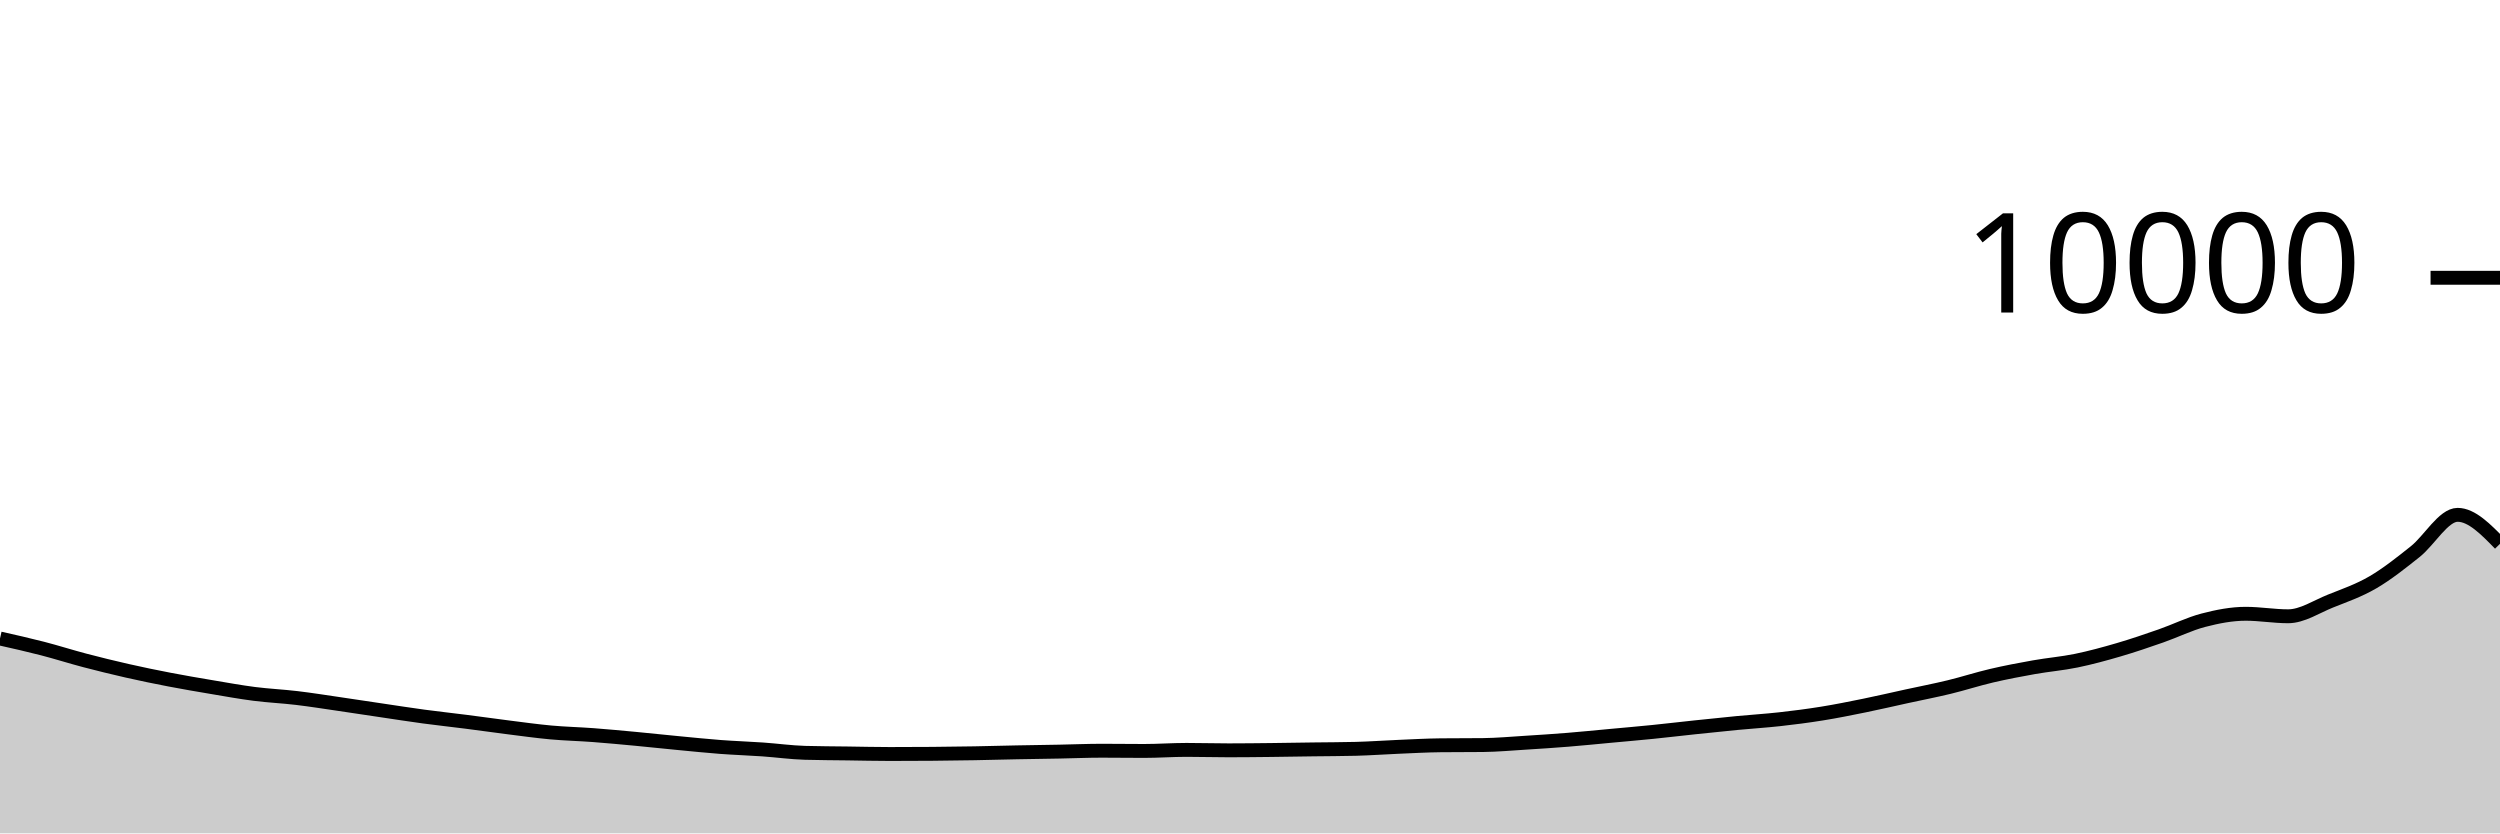
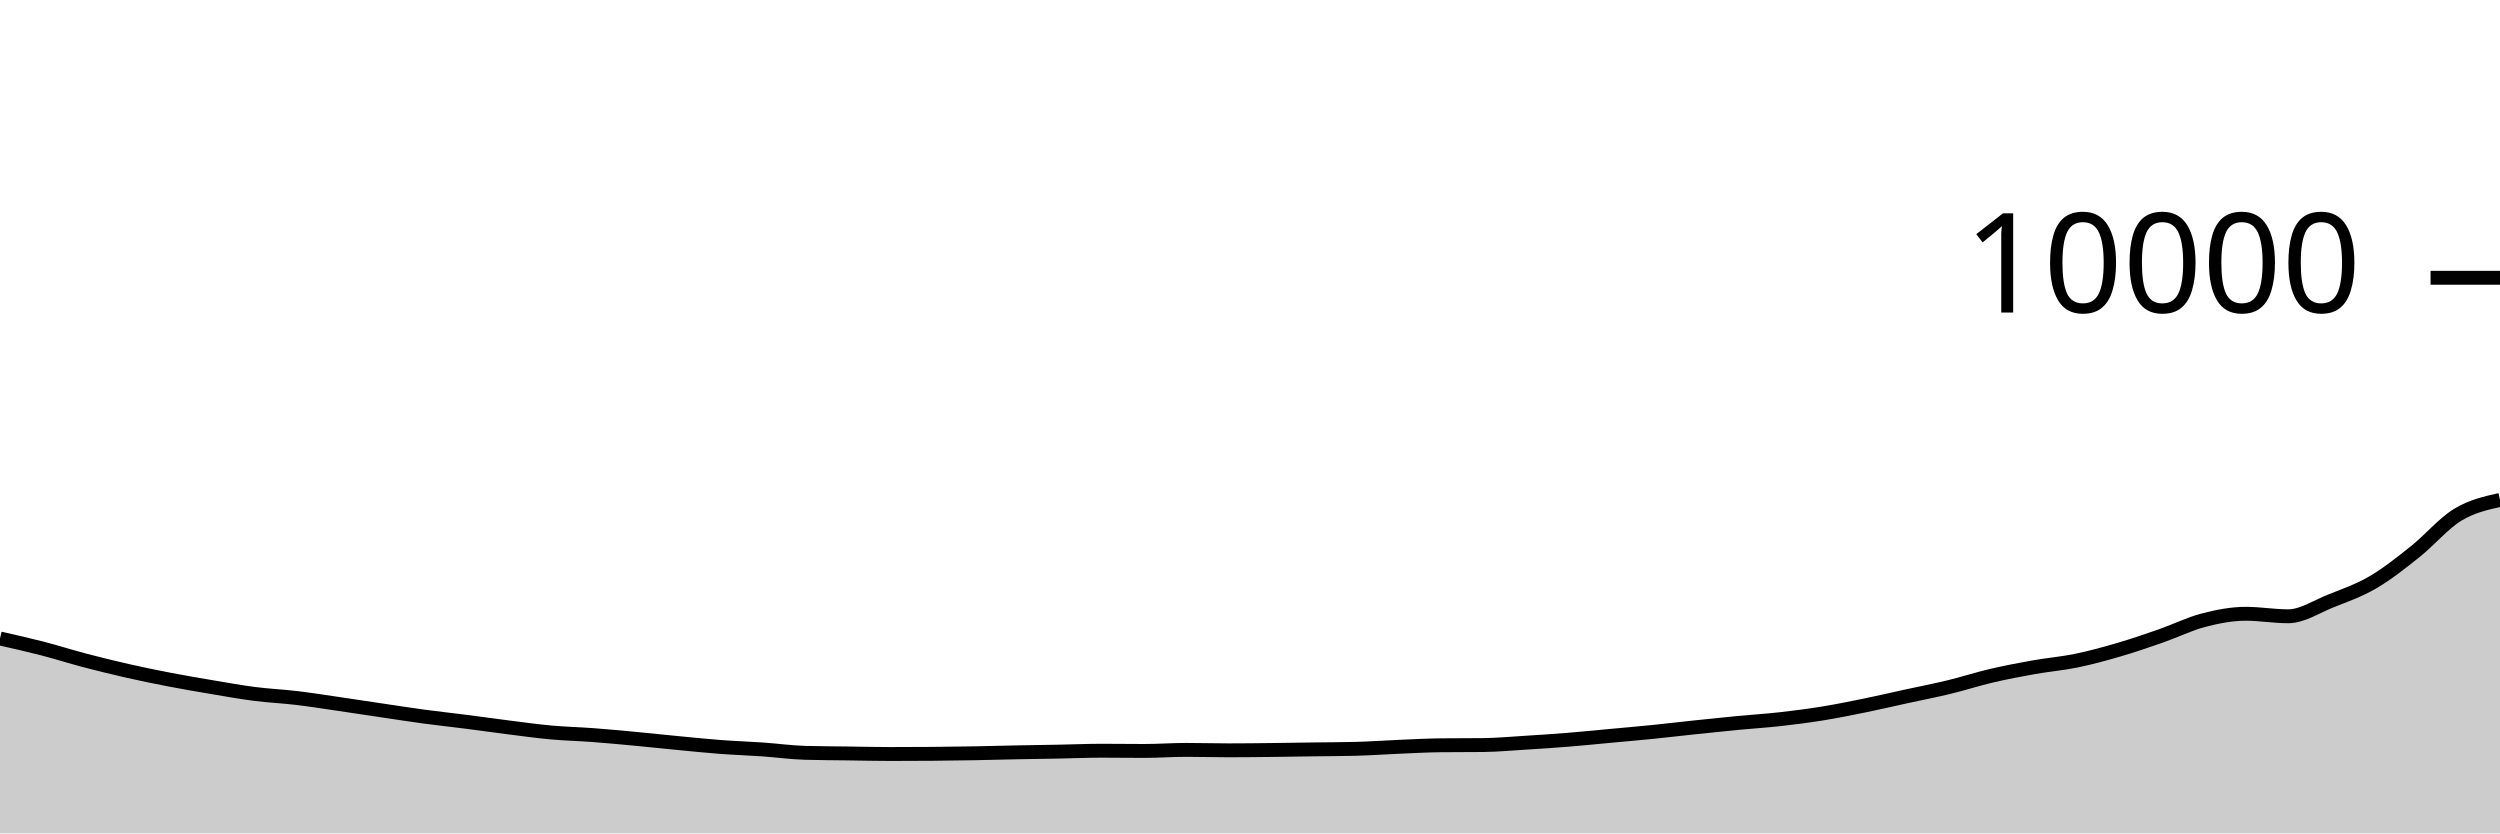
<svg xmlns="http://www.w3.org/2000/svg" viewBox="0 0 180 60">
  <g transform="translate(0,20)">
-     <path class="area" fill="rgba(0, 0, 0, 0.2)" d="M0,25.972C1.017,26.201,2.034,26.429,3.051,26.692C4.068,26.955,5.085,27.281,6.102,27.548C7.119,27.815,8.136,28.065,9.153,28.296C10.169,28.527,11.186,28.736,12.203,28.932C13.22,29.128,14.237,29.301,15.254,29.472C16.271,29.643,17.288,29.829,18.305,29.96C19.322,30.091,20.339,30.135,21.356,30.256C22.373,30.377,23.39,30.54,24.407,30.688C25.424,30.836,26.441,30.993,27.458,31.144C28.475,31.295,29.492,31.455,30.508,31.592C31.525,31.729,32.542,31.838,33.559,31.968C34.576,32.098,35.593,32.244,36.61,32.372C37.627,32.5,38.644,32.643,39.661,32.736C40.678,32.829,41.695,32.851,42.712,32.928C43.729,33.005,44.746,33.101,45.763,33.196C46.78,33.291,47.797,33.403,48.814,33.5C49.831,33.597,50.847,33.703,51.864,33.78C52.881,33.857,53.898,33.889,54.915,33.96C55.932,34.031,56.949,34.175,57.966,34.204C58.983,34.233,60,34.234,61.017,34.248C62.034,34.262,63.051,34.288,64.068,34.288C65.085,34.288,66.102,34.284,67.119,34.276C68.136,34.268,69.153,34.254,70.169,34.236C71.186,34.218,72.203,34.188,73.22,34.168C74.237,34.148,75.254,34.135,76.271,34.116C77.288,34.097,78.305,34.052,79.322,34.052C80.339,34.052,81.356,34.068,82.373,34.068C83.39,34.068,84.407,33.992,85.424,33.992C86.441,33.992,87.458,34.024,88.475,34.024C89.492,34.024,90.508,34.011,91.525,34C92.542,33.989,93.559,33.97,94.576,33.956C95.593,33.942,96.61,33.943,97.627,33.916C98.644,33.889,99.661,33.815,100.678,33.772C101.695,33.729,102.712,33.671,103.729,33.66C104.746,33.649,105.763,33.655,106.78,33.644C107.797,33.633,108.814,33.539,109.831,33.476C110.847,33.413,111.864,33.346,112.881,33.264C113.898,33.182,114.915,33.078,115.932,32.984C116.949,32.89,117.966,32.803,118.983,32.7C120,32.597,121.017,32.475,122.034,32.368C123.051,32.261,124.068,32.153,125.085,32.056C126.102,31.959,127.119,31.897,128.136,31.784C129.153,31.671,130.169,31.54,131.186,31.376C132.203,31.212,133.22,31.007,134.237,30.8C135.254,30.593,136.271,30.354,137.288,30.132C138.305,29.91,139.322,29.715,140.339,29.468C141.356,29.221,142.373,28.89,143.39,28.652C144.407,28.414,145.424,28.221,146.441,28.04C147.458,27.859,148.475,27.777,149.492,27.568C150.508,27.359,151.525,27.081,152.542,26.784C153.559,26.487,154.576,26.139,155.593,25.784C156.61,25.429,157.627,24.921,158.644,24.656C159.661,24.391,160.678,24.192,161.695,24.192C162.712,24.192,163.729,24.372,164.746,24.372C165.763,24.372,166.78,23.683,167.797,23.276C168.814,22.869,169.831,22.521,170.847,21.928C171.864,21.335,172.881,20.526,173.898,19.716C174.915,18.906,175.932,17.068,176.949,17.068C177.966,17.068,178.983,18.112,180,19.156L180,40C178.983,40,177.966,40,176.949,40C175.932,40,174.915,40,173.898,40C172.881,40,171.864,40,170.847,40C169.831,40,168.814,40,167.797,40C166.78,40,165.763,40,164.746,40C163.729,40,162.712,40,161.695,40C160.678,40,159.661,40,158.644,40C157.627,40,156.61,40,155.593,40C154.576,40,153.559,40,152.542,40C151.525,40,150.508,40,149.492,40C148.475,40,147.458,40,146.441,40C145.424,40,144.407,40,143.39,40C142.373,40,141.356,40,140.339,40C139.322,40,138.305,40,137.288,40C136.271,40,135.254,40,134.237,40C133.22,40,132.203,40,131.186,40C130.169,40,129.153,40,128.136,40C127.119,40,126.102,40,125.085,40C124.068,40,123.051,40,122.034,40C121.017,40,120,40,118.983,40C117.966,40,116.949,40,115.932,40C114.915,40,113.898,40,112.881,40C111.864,40,110.847,40,109.831,40C108.814,40,107.797,40,106.78,40C105.763,40,104.746,40,103.729,40C102.712,40,101.695,40,100.678,40C99.661,40,98.644,40,97.627,40C96.61,40,95.593,40,94.576,40C93.559,40,92.542,40,91.525,40C90.508,40,89.492,40,88.475,40C87.458,40,86.441,40,85.424,40C84.407,40,83.39,40,82.373,40C81.356,40,80.339,40,79.322,40C78.305,40,77.288,40,76.271,40C75.254,40,74.237,40,73.22,40C72.203,40,71.186,40,70.169,40C69.153,40,68.136,40,67.119,40C66.102,40,65.085,40,64.068,40C63.051,40,62.034,40,61.017,40C60,40,58.983,40,57.966,40C56.949,40,55.932,40,54.915,40C53.898,40,52.881,40,51.864,40C50.847,40,49.831,40,48.814,40C47.797,40,46.78,40,45.763,40C44.746,40,43.729,40,42.712,40C41.695,40,40.678,40,39.661,40C38.644,40,37.627,40,36.61,40C35.593,40,34.576,40,33.559,40C32.542,40,31.525,40,30.508,40C29.492,40,28.475,40,27.458,40C26.441,40,25.424,40,24.407,40C23.39,40,22.373,40,21.356,40C20.339,40,19.322,40,18.305,40C17.288,40,16.271,40,15.254,40C14.237,40,13.22,40,12.203,40C11.186,40,10.169,40,9.153,40C8.136,40,7.119,40,6.102,40C5.085,40,4.068,40,3.051,40C2.034,40,1.017,40,0,40Z" />
-     <path class="line" stroke="black" fill="none" d="M0,25.972C1.017,26.201,2.034,26.429,3.051,26.692C4.068,26.955,5.085,27.281,6.102,27.548C7.119,27.815,8.136,28.065,9.153,28.296C10.169,28.527,11.186,28.736,12.203,28.932C13.22,29.128,14.237,29.301,15.254,29.472C16.271,29.643,17.288,29.829,18.305,29.96C19.322,30.091,20.339,30.135,21.356,30.256C22.373,30.377,23.39,30.54,24.407,30.688C25.424,30.836,26.441,30.993,27.458,31.144C28.475,31.295,29.492,31.455,30.508,31.592C31.525,31.729,32.542,31.838,33.559,31.968C34.576,32.098,35.593,32.244,36.61,32.372C37.627,32.5,38.644,32.643,39.661,32.736C40.678,32.829,41.695,32.851,42.712,32.928C43.729,33.005,44.746,33.101,45.763,33.196C46.78,33.291,47.797,33.403,48.814,33.5C49.831,33.597,50.847,33.703,51.864,33.78C52.881,33.857,53.898,33.889,54.915,33.96C55.932,34.031,56.949,34.175,57.966,34.204C58.983,34.233,60,34.234,61.017,34.248C62.034,34.262,63.051,34.288,64.068,34.288C65.085,34.288,66.102,34.284,67.119,34.276C68.136,34.268,69.153,34.254,70.169,34.236C71.186,34.218,72.203,34.188,73.22,34.168C74.237,34.148,75.254,34.135,76.271,34.116C77.288,34.097,78.305,34.052,79.322,34.052C80.339,34.052,81.356,34.068,82.373,34.068C83.39,34.068,84.407,33.992,85.424,33.992C86.441,33.992,87.458,34.024,88.475,34.024C89.492,34.024,90.508,34.011,91.525,34C92.542,33.989,93.559,33.97,94.576,33.956C95.593,33.942,96.61,33.943,97.627,33.916C98.644,33.889,99.661,33.815,100.678,33.772C101.695,33.729,102.712,33.671,103.729,33.66C104.746,33.649,105.763,33.655,106.78,33.644C107.797,33.633,108.814,33.539,109.831,33.476C110.847,33.413,111.864,33.346,112.881,33.264C113.898,33.182,114.915,33.078,115.932,32.984C116.949,32.89,117.966,32.803,118.983,32.7C120,32.597,121.017,32.475,122.034,32.368C123.051,32.261,124.068,32.153,125.085,32.056C126.102,31.959,127.119,31.897,128.136,31.784C129.153,31.671,130.169,31.54,131.186,31.376C132.203,31.212,133.22,31.007,134.237,30.8C135.254,30.593,136.271,30.354,137.288,30.132C138.305,29.91,139.322,29.715,140.339,29.468C141.356,29.221,142.373,28.89,143.39,28.652C144.407,28.414,145.424,28.221,146.441,28.04C147.458,27.859,148.475,27.777,149.492,27.568C150.508,27.359,151.525,27.081,152.542,26.784C153.559,26.487,154.576,26.139,155.593,25.784C156.61,25.429,157.627,24.921,158.644,24.656C159.661,24.391,160.678,24.192,161.695,24.192C162.712,24.192,163.729,24.372,164.746,24.372C165.763,24.372,166.78,23.683,167.797,23.276C168.814,22.869,169.831,22.521,170.847,21.928C171.864,21.335,172.881,20.526,173.898,19.716C174.915,18.906,175.932,17.068,176.949,17.068C177.966,17.068,178.983,18.112,180,19.156" />
+     <path class="area" fill="rgba(0, 0, 0, 0.2)" d="M0,25.972C1.017,26.201,2.034,26.429,3.051,26.692C4.068,26.955,5.085,27.281,6.102,27.548C7.119,27.815,8.136,28.065,9.153,28.296C10.169,28.527,11.186,28.736,12.203,28.932C13.22,29.128,14.237,29.301,15.254,29.472C16.271,29.643,17.288,29.829,18.305,29.96C19.322,30.091,20.339,30.135,21.356,30.256C22.373,30.377,23.39,30.54,24.407,30.688C25.424,30.836,26.441,30.993,27.458,31.144C28.475,31.295,29.492,31.455,30.508,31.592C31.525,31.729,32.542,31.838,33.559,31.968C34.576,32.098,35.593,32.244,36.61,32.372C37.627,32.5,38.644,32.643,39.661,32.736C40.678,32.829,41.695,32.851,42.712,32.928C43.729,33.005,44.746,33.101,45.763,33.196C46.78,33.291,47.797,33.403,48.814,33.5C49.831,33.597,50.847,33.703,51.864,33.78C52.881,33.857,53.898,33.889,54.915,33.96C55.932,34.031,56.949,34.175,57.966,34.204C58.983,34.233,60,34.234,61.017,34.248C62.034,34.262,63.051,34.288,64.068,34.288C65.085,34.288,66.102,34.284,67.119,34.276C68.136,34.268,69.153,34.254,70.169,34.236C71.186,34.218,72.203,34.188,73.22,34.168C74.237,34.148,75.254,34.135,76.271,34.116C77.288,34.097,78.305,34.052,79.322,34.052C80.339,34.052,81.356,34.068,82.373,34.068C83.39,34.068,84.407,33.992,85.424,33.992C86.441,33.992,87.458,34.024,88.475,34.024C89.492,34.024,90.508,34.011,91.525,34C92.542,33.989,93.559,33.97,94.576,33.956C95.593,33.942,96.61,33.943,97.627,33.916C98.644,33.889,99.661,33.815,100.678,33.772C101.695,33.729,102.712,33.671,103.729,33.66C104.746,33.649,105.763,33.655,106.78,33.644C107.797,33.633,108.814,33.539,109.831,33.476C110.847,33.413,111.864,33.346,112.881,33.264C113.898,33.182,114.915,33.078,115.932,32.984C116.949,32.89,117.966,32.803,118.983,32.7C120,32.597,121.017,32.475,122.034,32.368C123.051,32.261,124.068,32.153,125.085,32.056C126.102,31.959,127.119,31.897,128.136,31.784C129.153,31.671,130.169,31.54,131.186,31.376C132.203,31.212,133.22,31.007,134.237,30.8C135.254,30.593,136.271,30.354,137.288,30.132C138.305,29.91,139.322,29.715,140.339,29.468C141.356,29.221,142.373,28.89,143.39,28.652C144.407,28.414,145.424,28.221,146.441,28.04C147.458,27.859,148.475,27.777,149.492,27.568C150.508,27.359,151.525,27.081,152.542,26.784C153.559,26.487,154.576,26.139,155.593,25.784C156.61,25.429,157.627,24.921,158.644,24.656C159.661,24.391,160.678,24.192,161.695,24.192C162.712,24.192,163.729,24.372,164.746,24.372C165.763,24.372,166.78,23.683,167.797,23.276C168.814,22.869,169.831,22.521,170.847,21.928C171.864,21.335,172.881,20.526,173.898,19.716C174.915,18.906,175.932,17.688,176.949,17.068C177.966,16.448,178.983,16.222,180,15.996L180,40C178.983,40,177.966,40,176.949,40C175.932,40,174.915,40,173.898,40C172.881,40,171.864,40,170.847,40C169.831,40,168.814,40,167.797,40C166.78,40,165.763,40,164.746,40C163.729,40,162.712,40,161.695,40C160.678,40,159.661,40,158.644,40C157.627,40,156.61,40,155.593,40C154.576,40,153.559,40,152.542,40C151.525,40,150.508,40,149.492,40C148.475,40,147.458,40,146.441,40C145.424,40,144.407,40,143.39,40C142.373,40,141.356,40,140.339,40C139.322,40,138.305,40,137.288,40C136.271,40,135.254,40,134.237,40C133.22,40,132.203,40,131.186,40C130.169,40,129.153,40,128.136,40C127.119,40,126.102,40,125.085,40C124.068,40,123.051,40,122.034,40C121.017,40,120,40,118.983,40C117.966,40,116.949,40,115.932,40C114.915,40,113.898,40,112.881,40C111.864,40,110.847,40,109.831,40C108.814,40,107.797,40,106.78,40C105.763,40,104.746,40,103.729,40C102.712,40,101.695,40,100.678,40C99.661,40,98.644,40,97.627,40C96.61,40,95.593,40,94.576,40C93.559,40,92.542,40,91.525,40C90.508,40,89.492,40,88.475,40C87.458,40,86.441,40,85.424,40C84.407,40,83.39,40,82.373,40C81.356,40,80.339,40,79.322,40C78.305,40,77.288,40,76.271,40C75.254,40,74.237,40,73.22,40C72.203,40,71.186,40,70.169,40C69.153,40,68.136,40,67.119,40C66.102,40,65.085,40,64.068,40C63.051,40,62.034,40,61.017,40C60,40,58.983,40,57.966,40C56.949,40,55.932,40,54.915,40C53.898,40,52.881,40,51.864,40C50.847,40,49.831,40,48.814,40C47.797,40,46.78,40,45.763,40C44.746,40,43.729,40,42.712,40C41.695,40,40.678,40,39.661,40C38.644,40,37.627,40,36.61,40C35.593,40,34.576,40,33.559,40C32.542,40,31.525,40,30.508,40C29.492,40,28.475,40,27.458,40C26.441,40,25.424,40,24.407,40C23.39,40,22.373,40,21.356,40C20.339,40,19.322,40,18.305,40C17.288,40,16.271,40,15.254,40C14.237,40,13.22,40,12.203,40C11.186,40,10.169,40,9.153,40C8.136,40,7.119,40,6.102,40C5.085,40,4.068,40,3.051,40C2.034,40,1.017,40,0,40Z" />
+     <path class="line" stroke="black" fill="none" d="M0,25.972C1.017,26.201,2.034,26.429,3.051,26.692C4.068,26.955,5.085,27.281,6.102,27.548C7.119,27.815,8.136,28.065,9.153,28.296C10.169,28.527,11.186,28.736,12.203,28.932C13.22,29.128,14.237,29.301,15.254,29.472C16.271,29.643,17.288,29.829,18.305,29.96C19.322,30.091,20.339,30.135,21.356,30.256C22.373,30.377,23.39,30.54,24.407,30.688C25.424,30.836,26.441,30.993,27.458,31.144C28.475,31.295,29.492,31.455,30.508,31.592C31.525,31.729,32.542,31.838,33.559,31.968C34.576,32.098,35.593,32.244,36.61,32.372C37.627,32.5,38.644,32.643,39.661,32.736C40.678,32.829,41.695,32.851,42.712,32.928C43.729,33.005,44.746,33.101,45.763,33.196C46.78,33.291,47.797,33.403,48.814,33.5C49.831,33.597,50.847,33.703,51.864,33.78C52.881,33.857,53.898,33.889,54.915,33.96C55.932,34.031,56.949,34.175,57.966,34.204C58.983,34.233,60,34.234,61.017,34.248C62.034,34.262,63.051,34.288,64.068,34.288C65.085,34.288,66.102,34.284,67.119,34.276C68.136,34.268,69.153,34.254,70.169,34.236C71.186,34.218,72.203,34.188,73.22,34.168C74.237,34.148,75.254,34.135,76.271,34.116C77.288,34.097,78.305,34.052,79.322,34.052C80.339,34.052,81.356,34.068,82.373,34.068C83.39,34.068,84.407,33.992,85.424,33.992C86.441,33.992,87.458,34.024,88.475,34.024C89.492,34.024,90.508,34.011,91.525,34C92.542,33.989,93.559,33.97,94.576,33.956C95.593,33.942,96.61,33.943,97.627,33.916C98.644,33.889,99.661,33.815,100.678,33.772C101.695,33.729,102.712,33.671,103.729,33.66C104.746,33.649,105.763,33.655,106.78,33.644C107.797,33.633,108.814,33.539,109.831,33.476C110.847,33.413,111.864,33.346,112.881,33.264C113.898,33.182,114.915,33.078,115.932,32.984C116.949,32.89,117.966,32.803,118.983,32.7C120,32.597,121.017,32.475,122.034,32.368C123.051,32.261,124.068,32.153,125.085,32.056C126.102,31.959,127.119,31.897,128.136,31.784C129.153,31.671,130.169,31.54,131.186,31.376C132.203,31.212,133.22,31.007,134.237,30.8C135.254,30.593,136.271,30.354,137.288,30.132C138.305,29.91,139.322,29.715,140.339,29.468C141.356,29.221,142.373,28.89,143.39,28.652C144.407,28.414,145.424,28.221,146.441,28.04C147.458,27.859,148.475,27.777,149.492,27.568C150.508,27.359,151.525,27.081,152.542,26.784C153.559,26.487,154.576,26.139,155.593,25.784C156.61,25.429,157.627,24.921,158.644,24.656C159.661,24.391,160.678,24.192,161.695,24.192C162.712,24.192,163.729,24.372,164.746,24.372C165.763,24.372,166.78,23.683,167.797,23.276C168.814,22.869,169.831,22.521,170.847,21.928C171.864,21.335,172.881,20.526,173.898,19.716C174.915,18.906,175.932,17.688,176.949,17.068C177.966,16.448,178.983,16.222,180,15.996" />
    <path class="axis-ceiling" stroke-width="1" stroke="black" fill="none" d="M175,0L180,0" />
    <text class="axis-ceiling-label" font-family="sans-serif" text-anchor="end" font-size="10px" x="170" y="2.5">10000</text>
  </g>
</svg>
